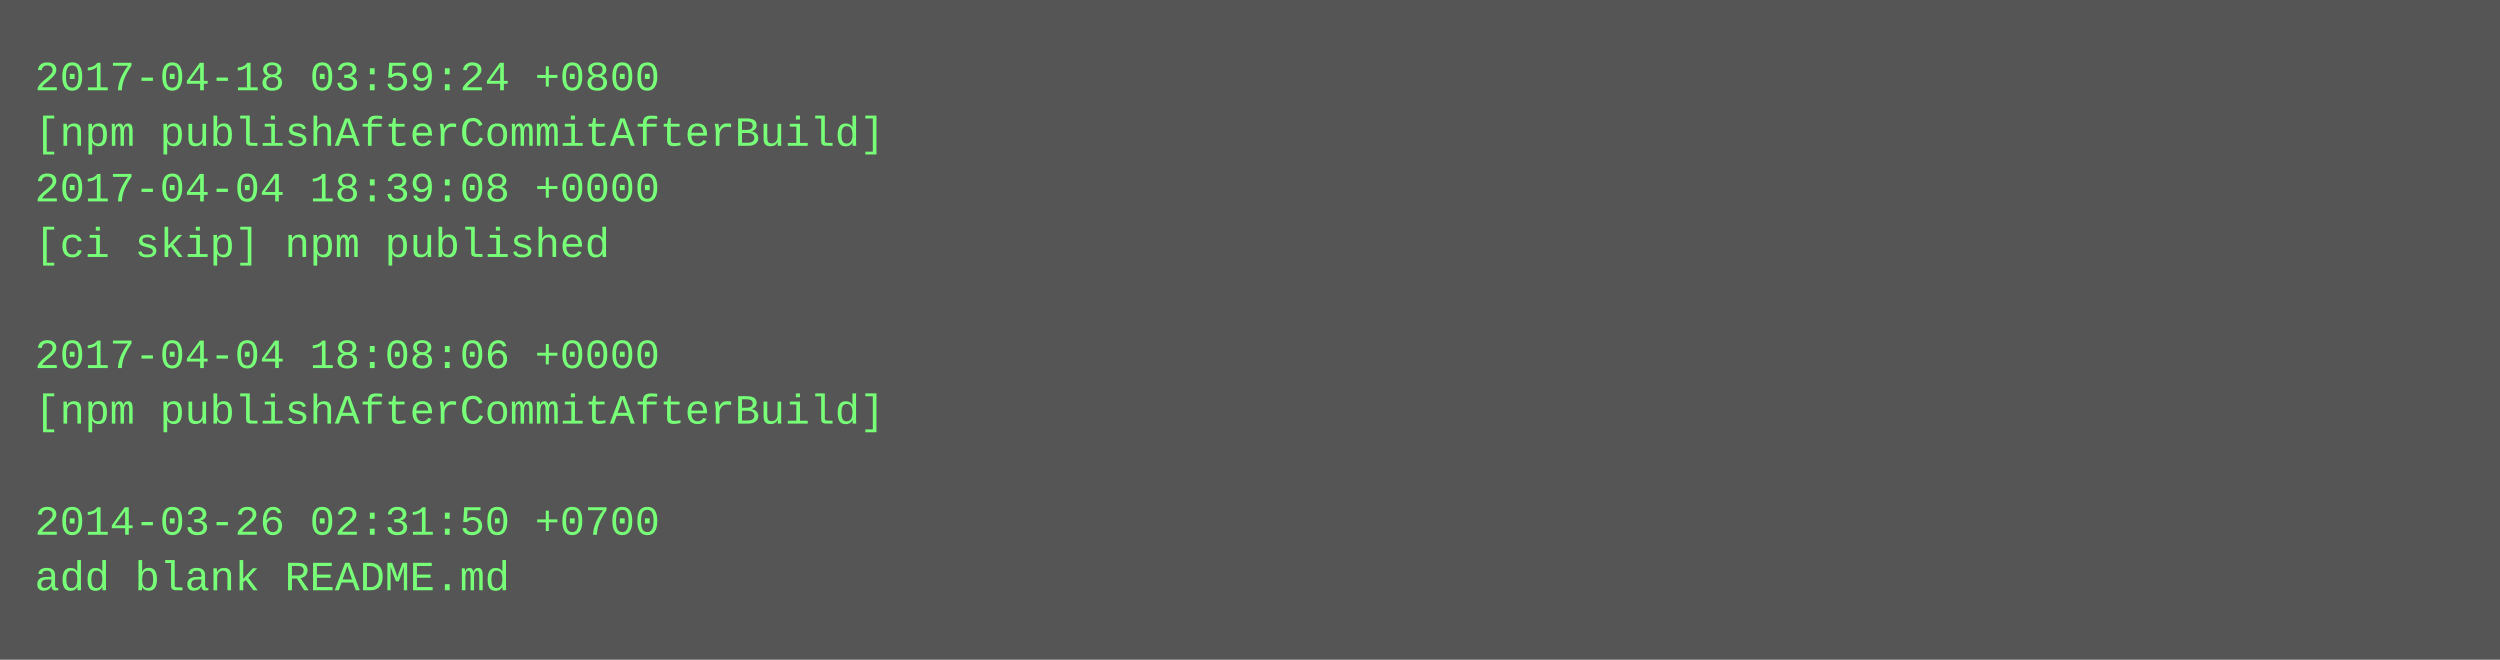
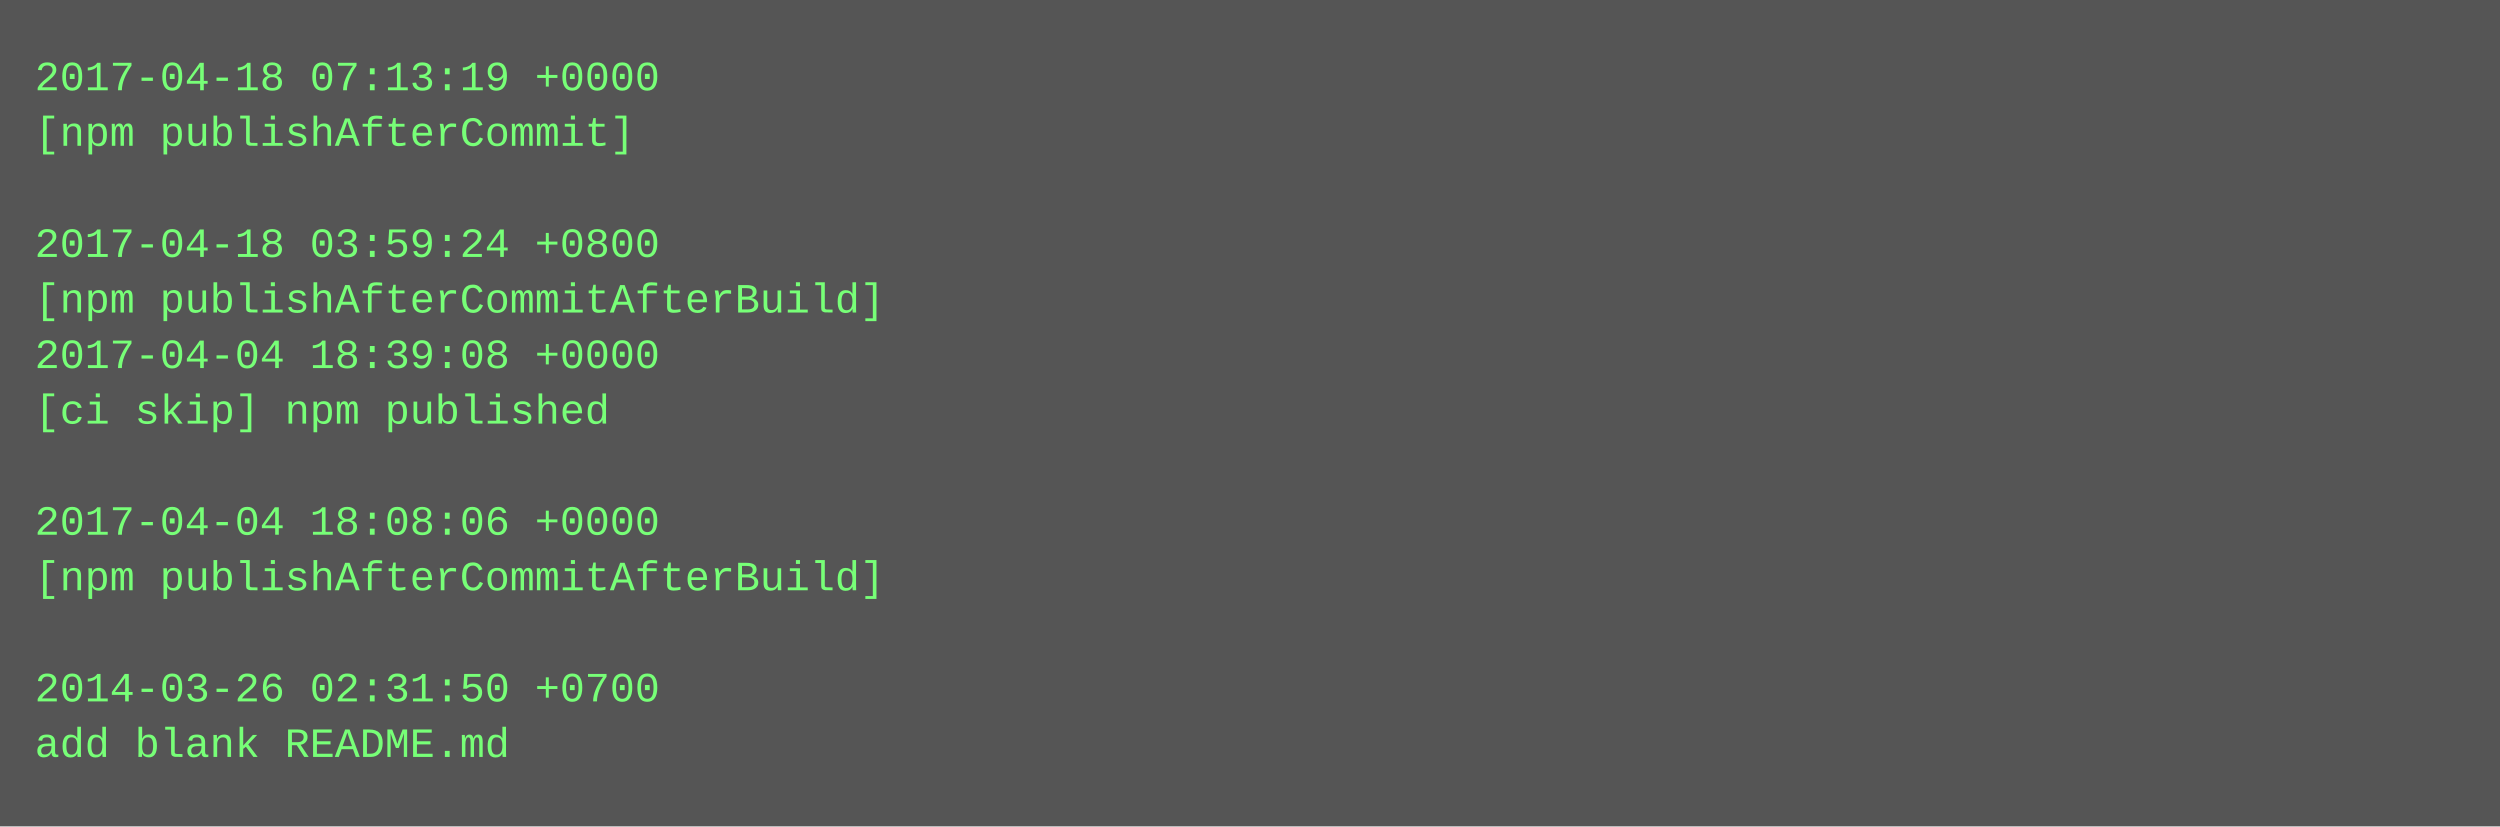
- <svg xmlns="http://www.w3.org/2000/svg" height="190" width="720">
-   <rect height="190" fill="#555" width="720" />
+ <svg xmlns="http://www.w3.org/2000/svg" height="238" width="720">
+   <rect height="238" fill="#555" width="720" />
  <text fill="#7f7" font-family="Courier New" font-size="12" xml:space="preserve">
-     <tspan x="10" y="26">2017-04-18 03:59:24 +0800</tspan>
-     <tspan x="10" y="42">[npm publishAfterCommitAfterBuild]</tspan>
-     <tspan x="10" y="58">2017-04-04 18:39:08 +0000</tspan>
-     <tspan x="10" y="74">[ci skip] npm published</tspan>
-     <tspan x="10" y="90" />
-     <tspan x="10" y="106">2017-04-04 18:08:06 +0000</tspan>
-     <tspan x="10" y="122">[npm publishAfterCommitAfterBuild]</tspan>
+     <tspan x="10" y="26">2017-04-18 07:13:19 +0000</tspan>
+     <tspan x="10" y="42">[npm publishAfterCommit]</tspan>
+     <tspan x="10" y="58" />
+     <tspan x="10" y="74">2017-04-18 03:59:24 +0800</tspan>
+     <tspan x="10" y="90">[npm publishAfterCommitAfterBuild]</tspan>
+     <tspan x="10" y="106">2017-04-04 18:39:08 +0000</tspan>
+     <tspan x="10" y="122">[ci skip] npm published</tspan>
    <tspan x="10" y="138" />
-     <tspan x="10" y="154">2014-03-26 02:31:50 +0700</tspan>
-     <tspan x="10" y="170">add blank README.md</tspan>
+     <tspan x="10" y="154">2017-04-04 18:08:06 +0000</tspan>
+     <tspan x="10" y="170">[npm publishAfterCommitAfterBuild]</tspan>
+     <tspan x="10" y="186" />
+     <tspan x="10" y="202">2014-03-26 02:31:50 +0700</tspan>
+     <tspan x="10" y="218">add blank README.md</tspan>
  </text>
</svg>
